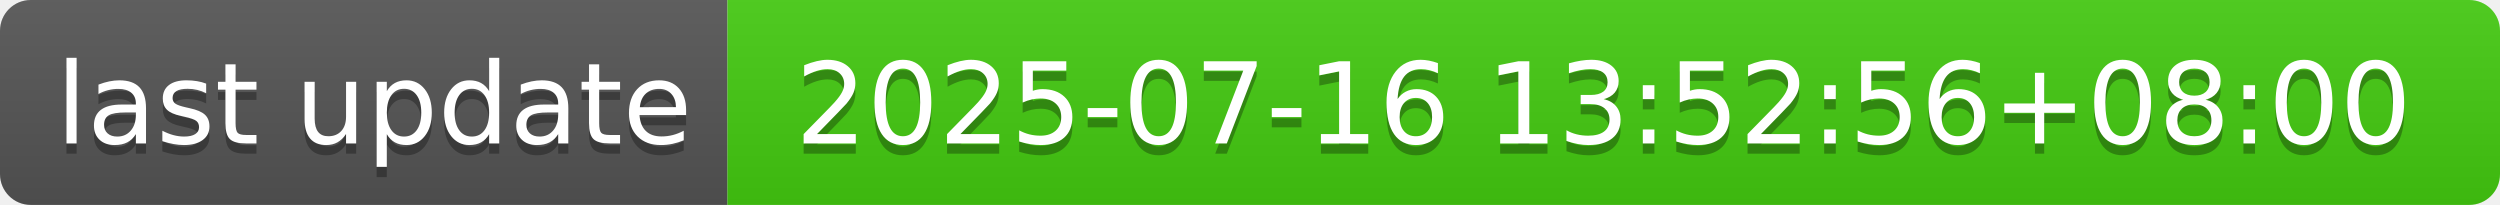
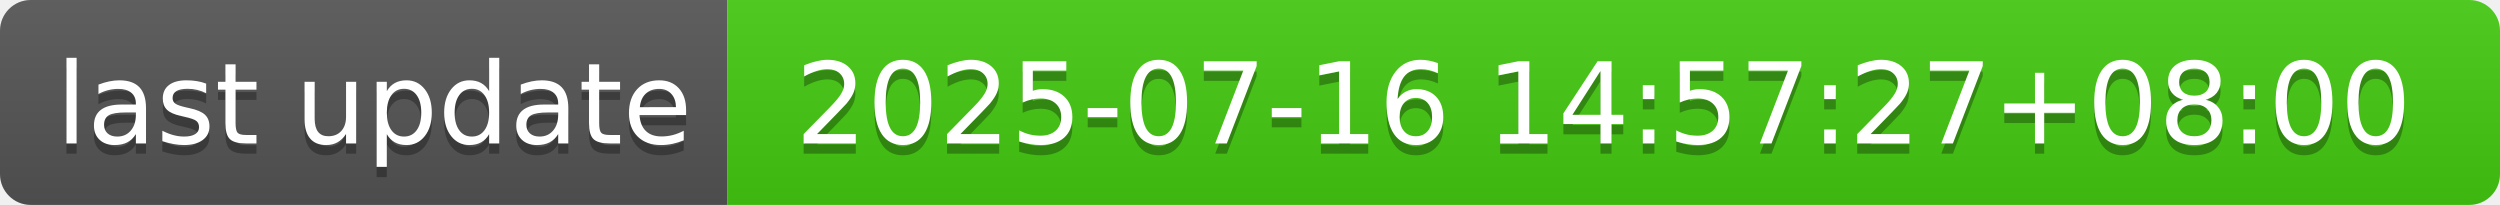
- <svg xmlns="http://www.w3.org/2000/svg" width="244" height="20" role="img" aria-label="last update: 2025-07-16 13:52:56+08:00">
+ <svg xmlns="http://www.w3.org/2000/svg" width="244" height="20" role="img" aria-label="last update: 2025-07-16 14:57:27+08:00">
  <linearGradient id="s" x2="0" y2="100%">
    <stop offset="0" stop-color="#bbb" stop-opacity=".1" />
    <stop offset="1" stop-opacity=".1" />
  </linearGradient>
  <clipPath id="r">
    <rect width="244" height="20" rx="3" fill="#fff" />
  </clipPath>
  <g clip-path="url(#r)">
    <rect width="71" height="20" fill="#555" />
    <rect x="71" width="173" height="20" fill="#4c1" />
    <rect width="244" height="20" fill="url(#s)" />
  </g>
  <g fill="#fff" text-anchor="middle" font-family="Verdana,Geneva,DejaVu Sans,sans-serif" text-rendering="geometricPrecision" font-size="110">
    <text aria-hidden="true" x="365" y="150" fill="#010101" fill-opacity=".3" transform="scale(.1)" textLength="610">last update</text>
    <text x="365" y="140" transform="scale(.1)" fill="#fff" textLength="610">last update</text>
-     <text aria-hidden="true" x="1565" y="150" fill="#010101" fill-opacity=".3" transform="scale(.1)" textLength="1630">2025-07-16 13:52:56+08:00</text>
-     <text x="1565" y="140" transform="scale(.1)" fill="#fff" textLength="1630">2025-07-16 13:52:56+08:00</text>
+     <text aria-hidden="true" x="1565" y="150" fill="#010101" fill-opacity=".3" transform="scale(.1)" textLength="1630">2025-07-16 14:57:27+08:00</text>
+     <text x="1565" y="140" transform="scale(.1)" fill="#fff" textLength="1630">2025-07-16 14:57:27+08:00</text>
  </g>
</svg>
